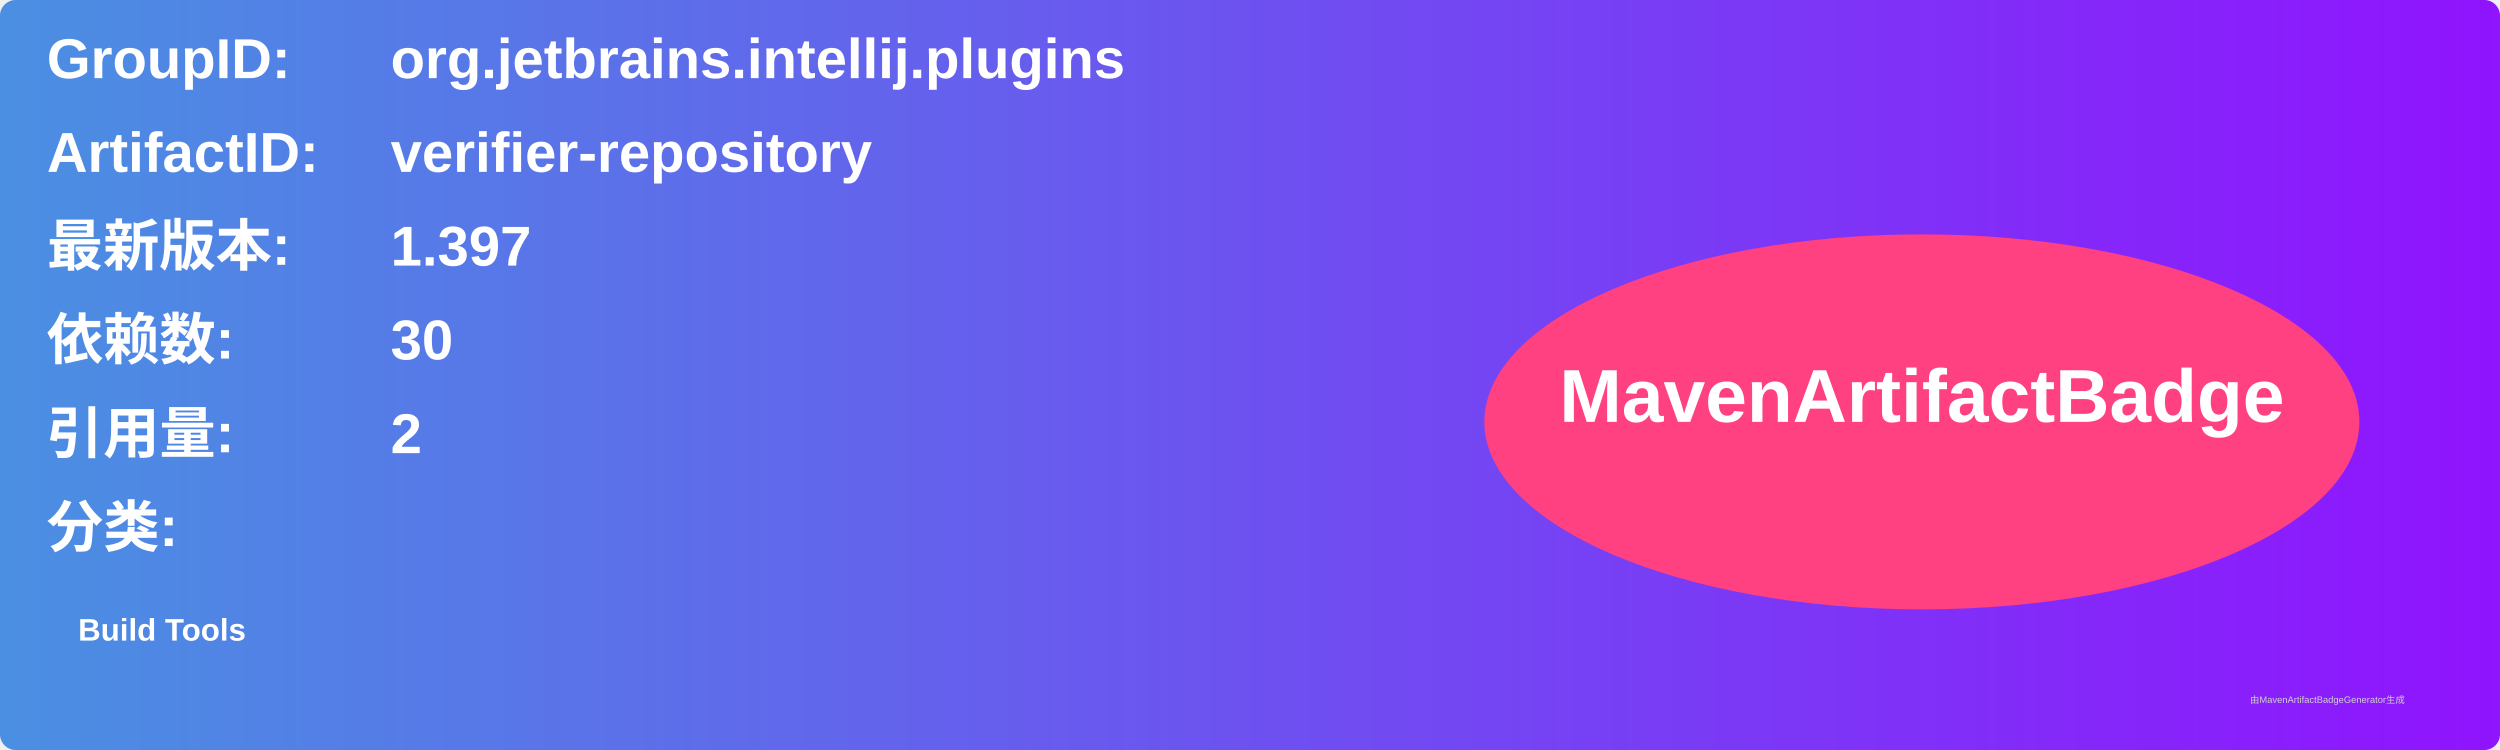
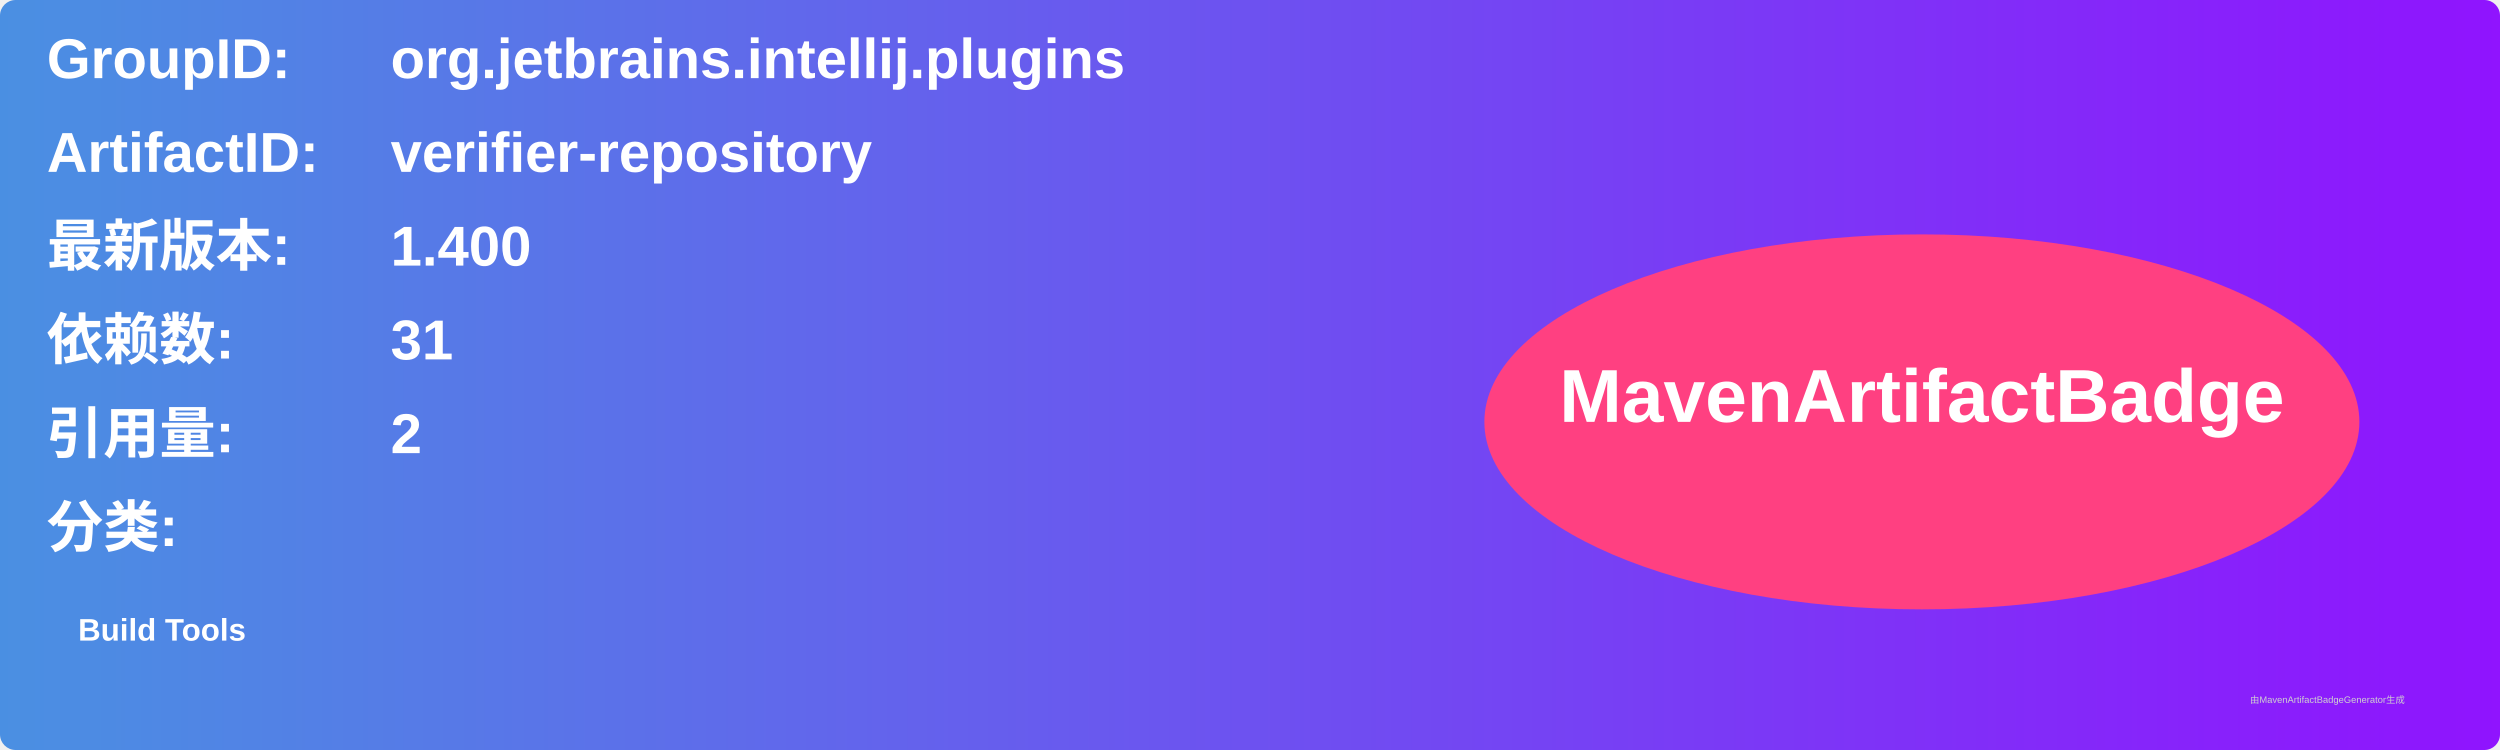
<svg xmlns="http://www.w3.org/2000/svg" width="800" height="240" viewBox="0 0 800 240">
  <linearGradient id="grad" x1="0%" y1="0%" x2="100%" y2="0%">
    <stop offset="0%" stop-color="#4a90e2" />
    <stop offset="100%" stop-color="#9013fe" />
  </linearGradient>
  <rect width="100%" height="100%" rx="5" ry="5" fill="url(#grad)" />
  <g transform="translate(15, 15)">
    <text x="0" y="10" font-family="Arial" font-size="18" fill="white" font-weight="bold" width="260">GroupID:</text>
    <text x="110" y="10" font-family="Arial" font-size="18" fill="white" font-weight="bold" width="460">org.jetbrains.intellij.plugins</text>
    <text x="0" y="40" font-family="Arial" font-size="18" fill="white" font-weight="bold" width="260">ArtifactID:</text>
    <text x="110" y="40" font-family="Arial" font-size="18" fill="white" font-weight="bold" width="460">verifier-repository</text>
    <text x="0" y="70" font-family="Arial" font-size="18" fill="white" font-weight="bold">最新版本:</text>
    <text x="110" y="70" font-family="Arial" font-size="18" fill="white" font-weight="bold">
-       <tspan font-weight="bold">1.397</tspan>
+       <tspan font-weight="bold">1.400</tspan>
    </text>
    <text x="0" y="100" font-family="Arial" font-size="18" fill="white" font-weight="bold">依赖数: </text>
    <text x="110" y="100" font-family="Arial" font-size="18" fill="white">
-       <tspan font-weight="bold">30</tspan>
+       <tspan font-weight="bold">31</tspan>
    </text>
    <text x="0" y="130" font-family="Arial" font-size="18" fill="white" font-weight="bold">引用量: </text>
    <text x="110" y="130" font-family="Arial" font-size="18" fill="white">
      <tspan font-weight="bold">2</tspan>
    </text>
    <text x="0" y="160" font-family="Arial" font-size="18" fill="white" font-weight="bold">分类:</text>
    <text x="10" y="190" font-family="Arial" font-size="10" fill="white">
      <tspan font-weight="bold">Build Tools</tspan>
    </text>
    <ellipse cx="600" cy="120" rx="140" ry="60" fill="#ff4081" />
    <text x="600" y="120" text-anchor="middle" font-family="Arial" font-size="24" fill="white" font-weight="bold">MavenArtifactBadge</text>
  </g>
  <text x="720" y="225" font-family="Arial" font-size="3" fill="#d0d0d0">由MavenArtifactBadgeGenerator生成</text>
</svg>
